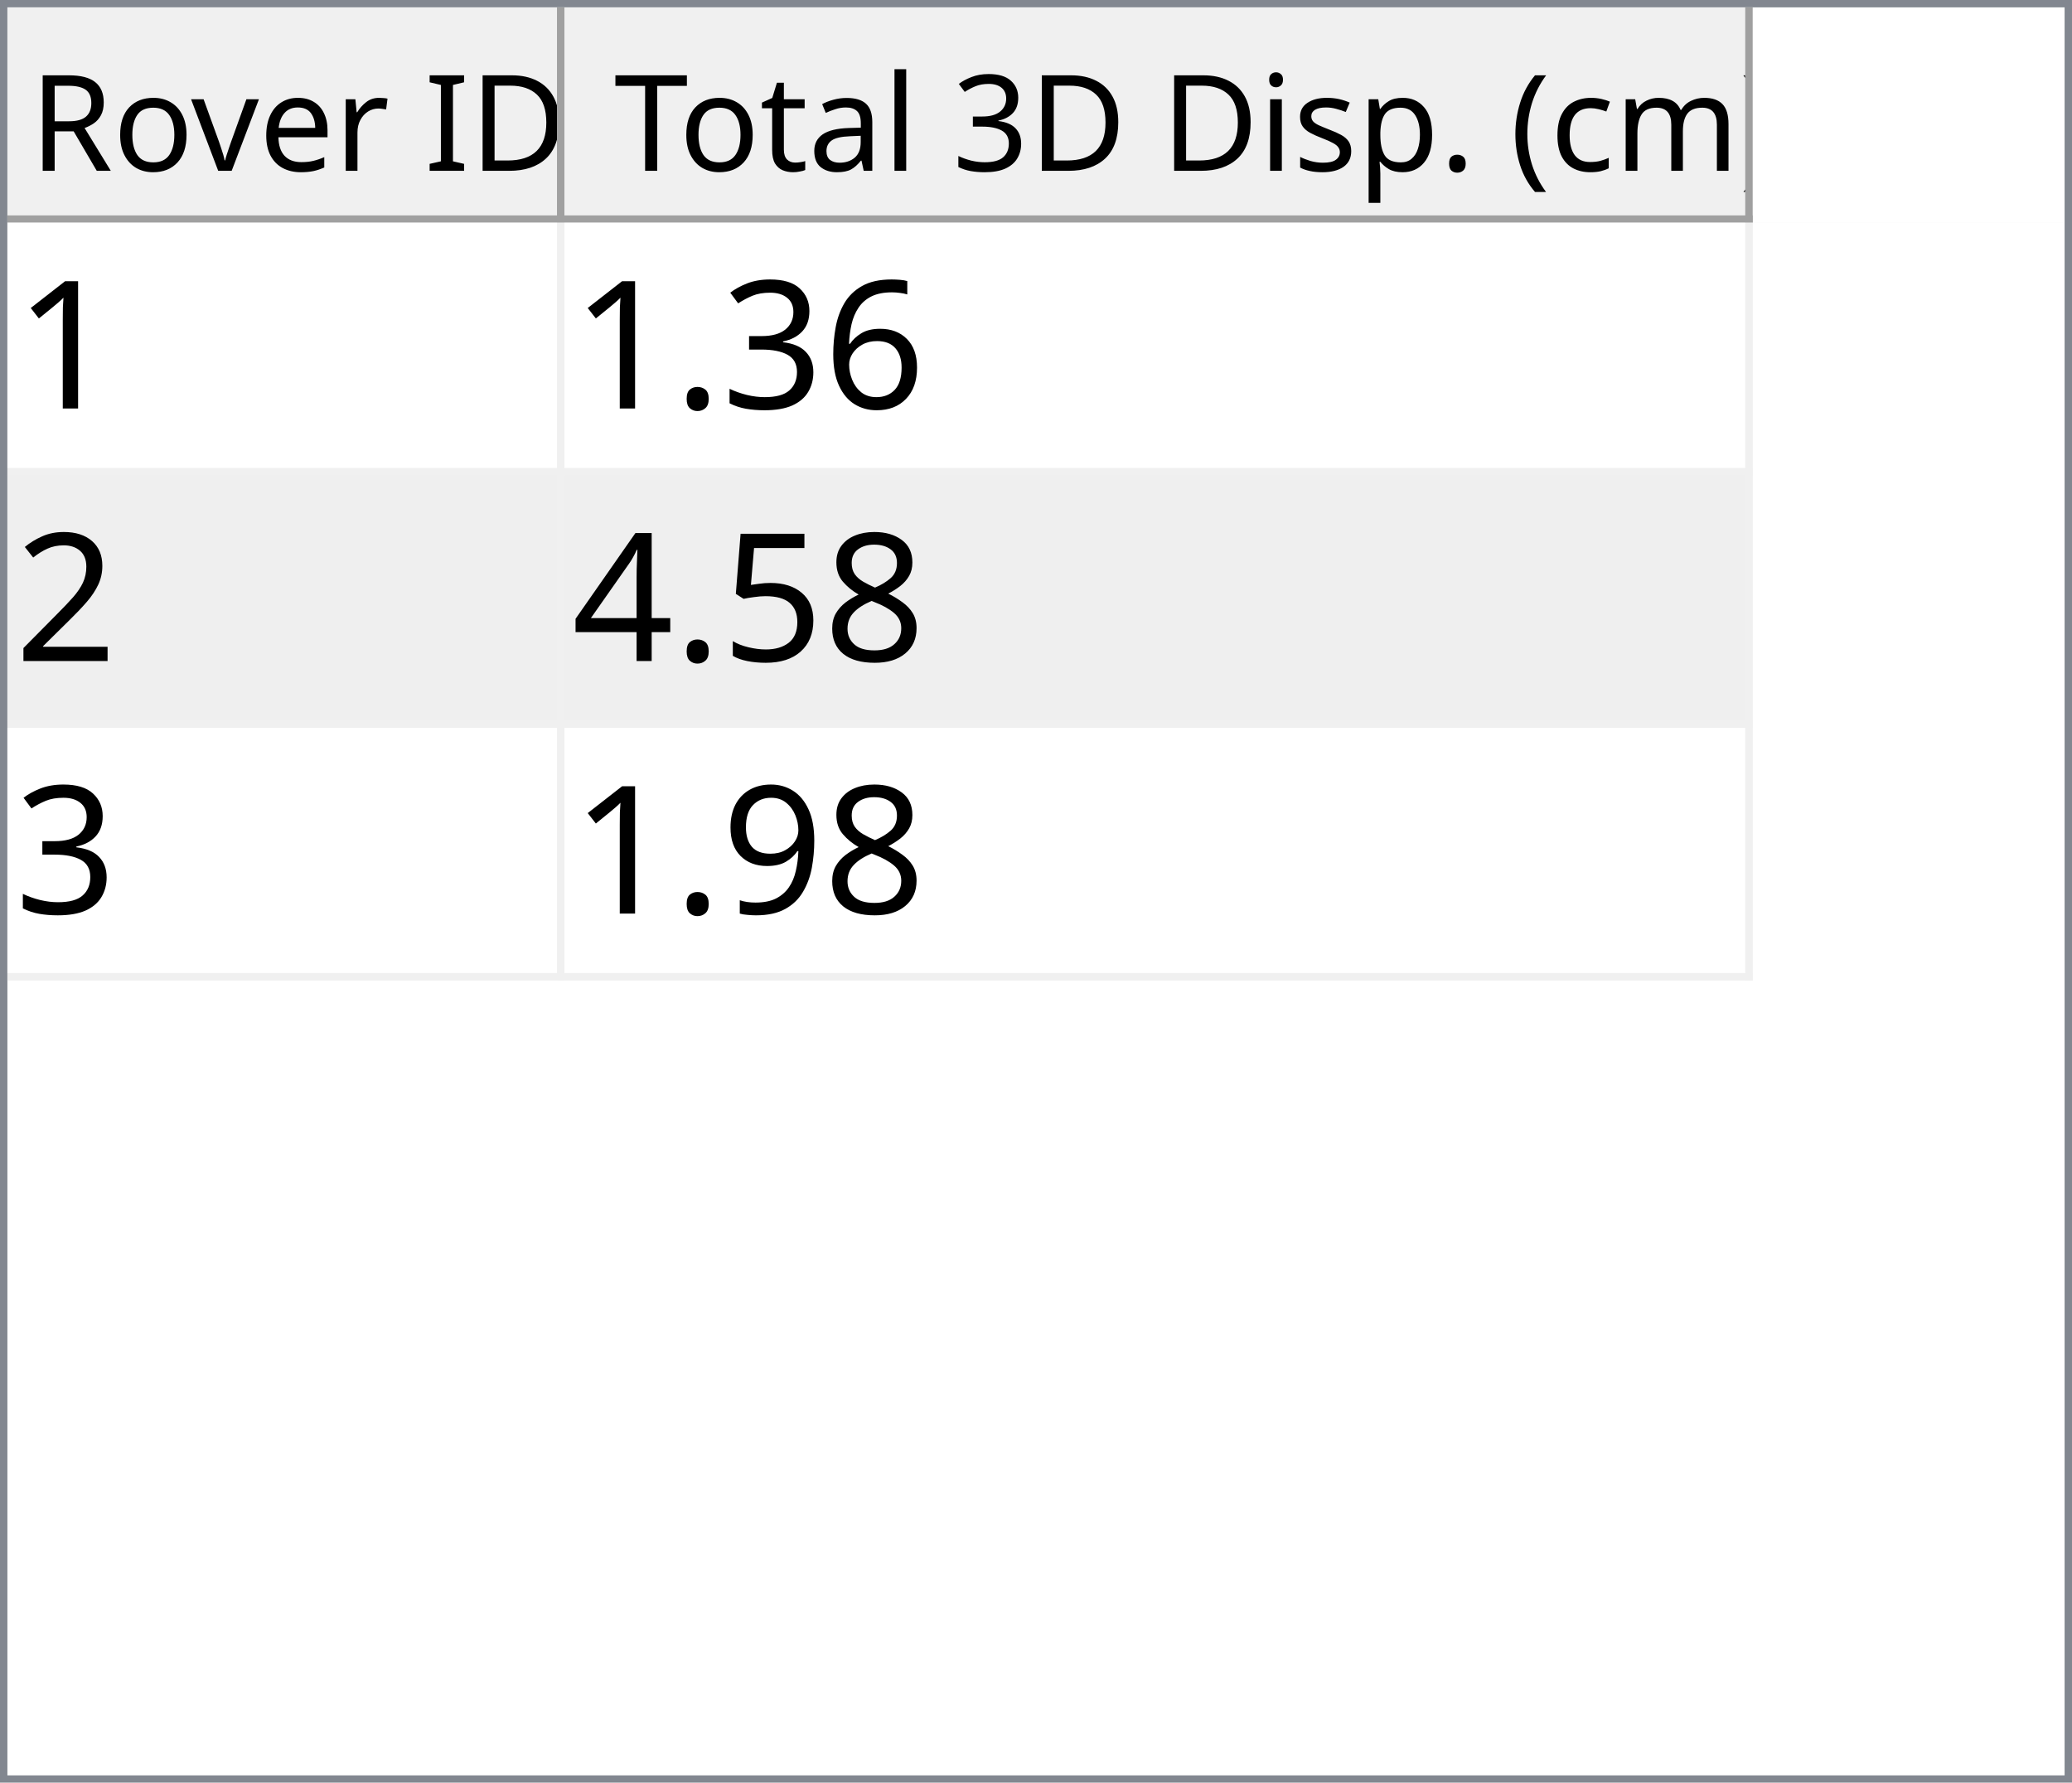
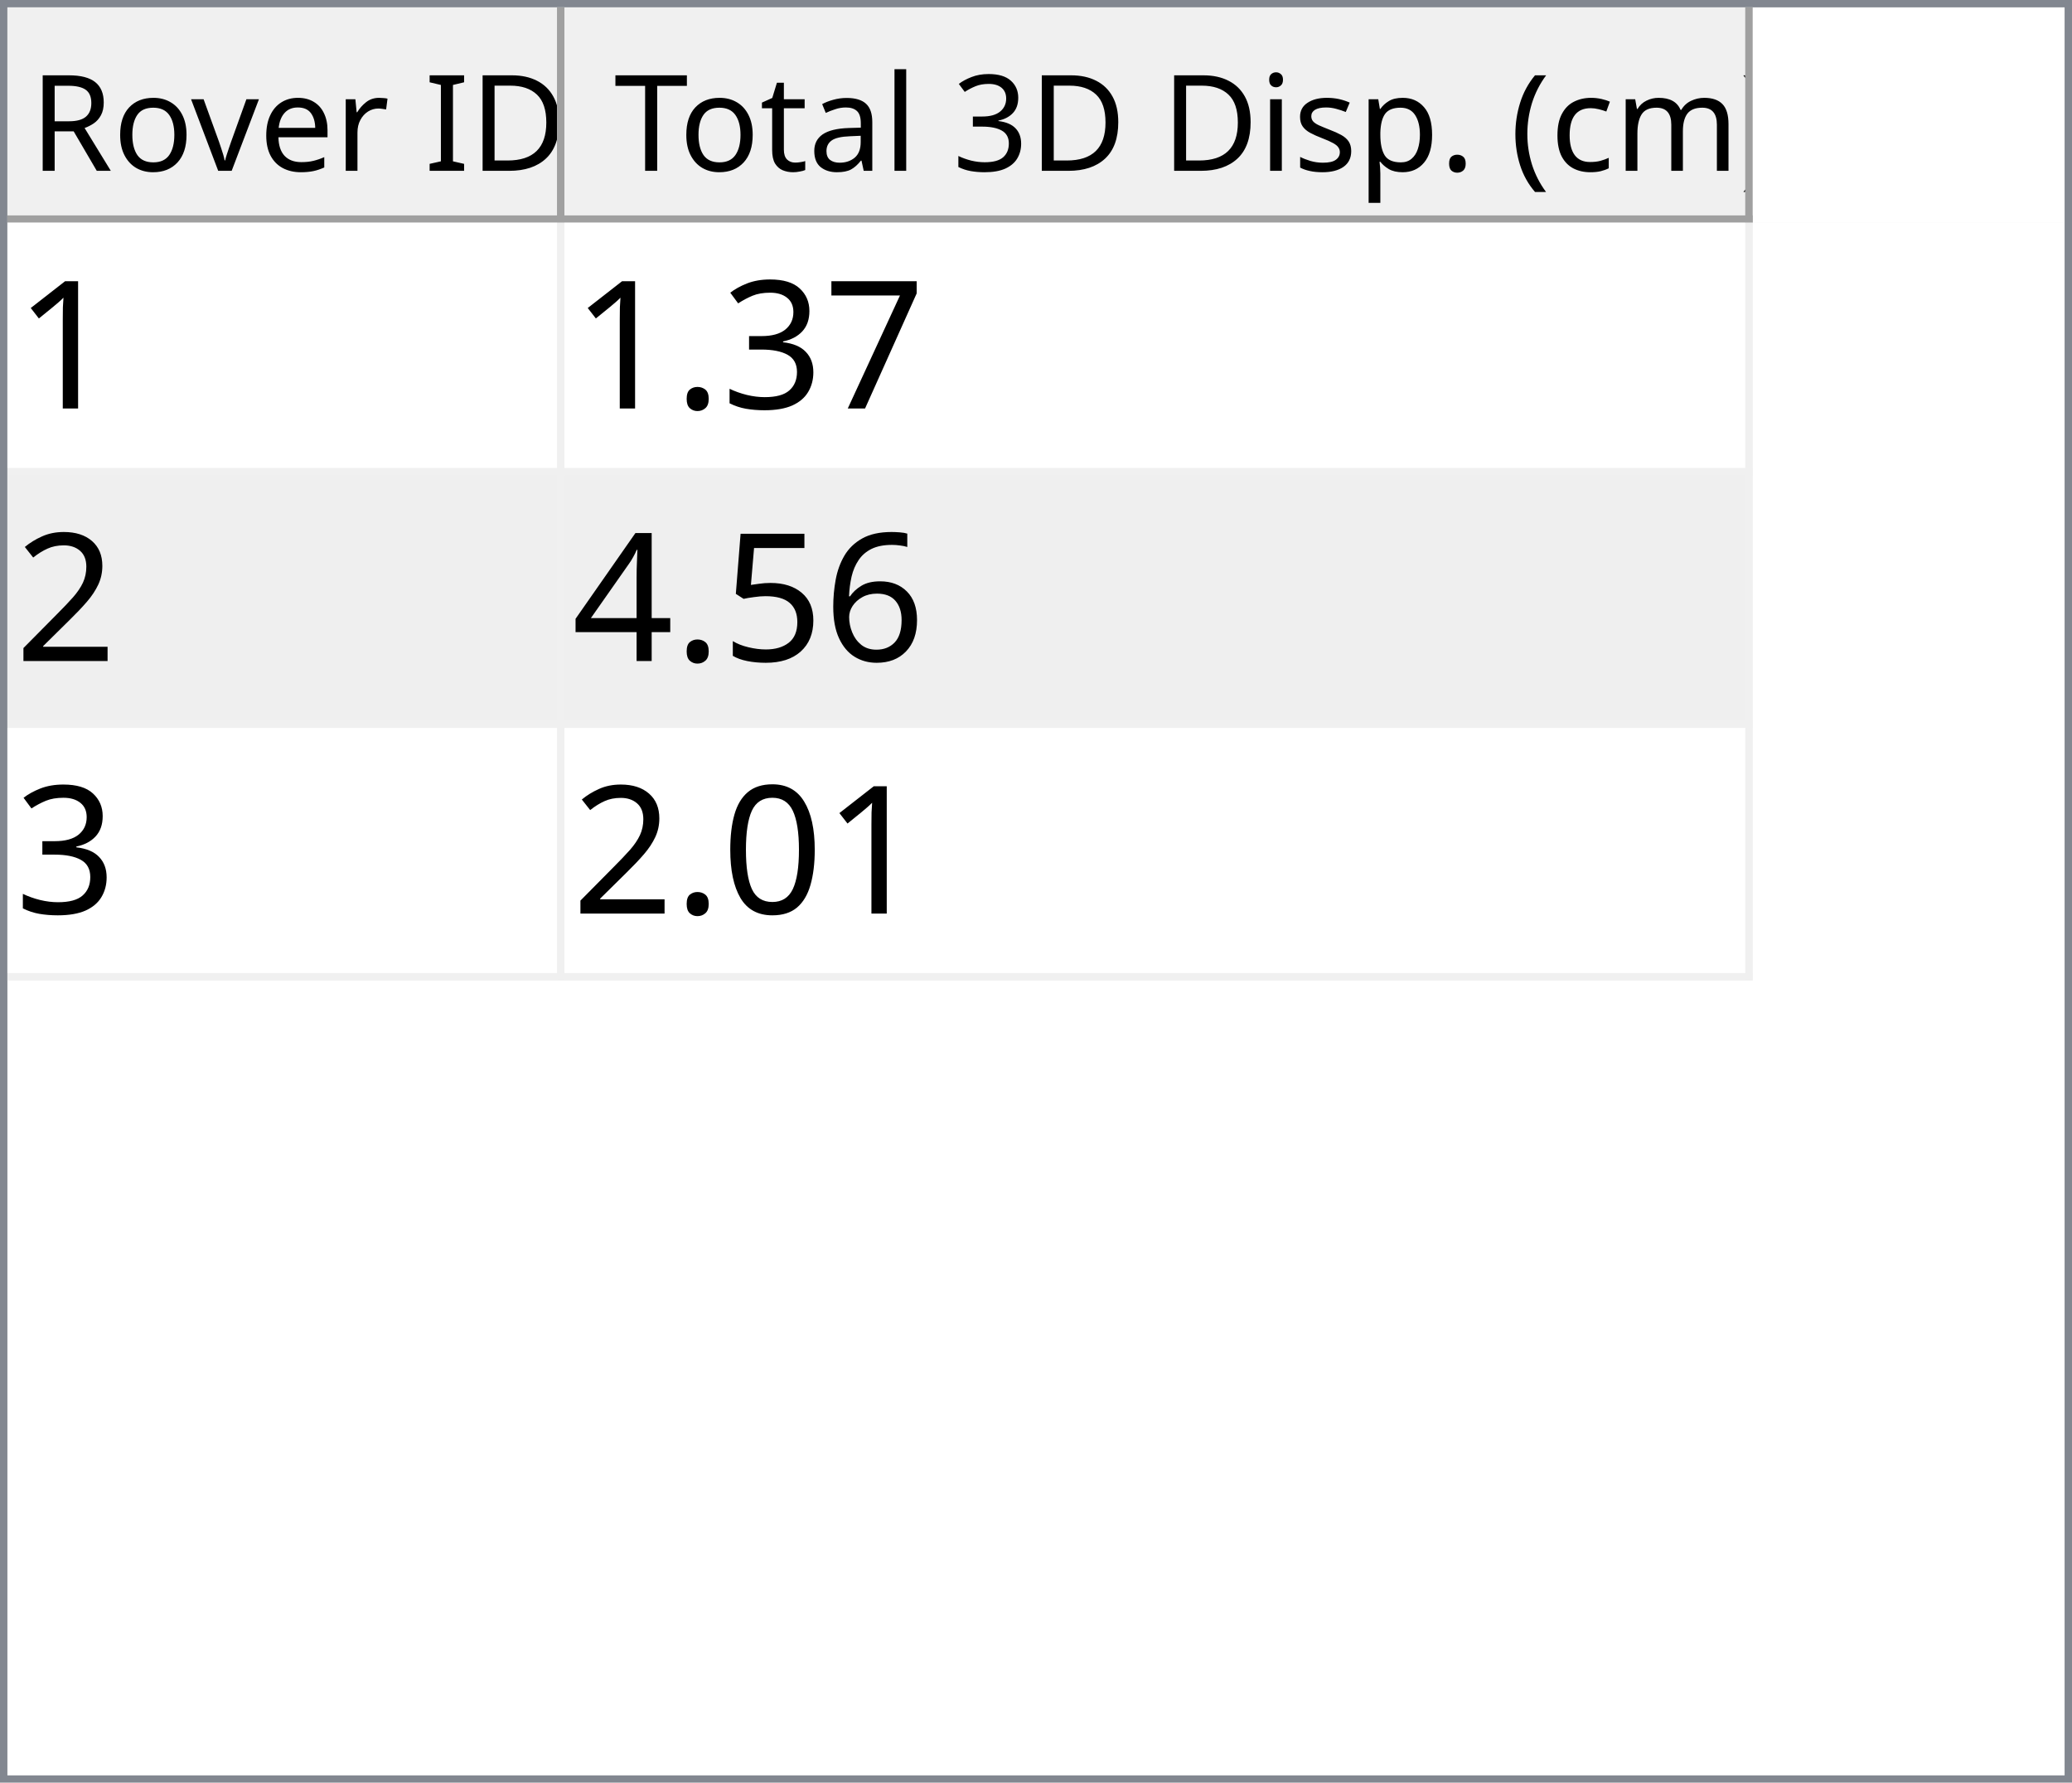
<svg xmlns="http://www.w3.org/2000/svg" style="fill-opacity:1; color-rendering:auto; color-interpolation:auto; text-rendering:auto; stroke:black; stroke-linecap:square; stroke-miterlimit:10; shape-rendering:auto; stroke-opacity:1; fill:black; stroke-dasharray:none; font-weight:normal; stroke-width:1; font-family:'Dialog'; font-style:normal; stroke-linejoin:miter; font-size:12px; stroke-dashoffset:0; image-rendering:auto;" width="279" height="240">
  <defs id="genericDefs" />
  <g>
    <defs id="defs1">
      <clipPath clipPathUnits="userSpaceOnUse" id="clipPath1">
        <path d="M0 0 L279 0 L279 240 L0 240 L0 0 Z" />
      </clipPath>
      <clipPath clipPathUnits="userSpaceOnUse" id="clipPath2">
        <path d="M0 0 L0 240 L279 240 L279 0 Z" />
      </clipPath>
      <clipPath clipPathUnits="userSpaceOnUse" id="clipPath3">
        <path d="M0 0 L0 29 L277 29 L277 0 Z" />
      </clipPath>
      <clipPath clipPathUnits="userSpaceOnUse" id="clipPath4">
        <path d="M0 0 L0 29 L75 29 L75 0 Z" />
      </clipPath>
      <clipPath clipPathUnits="userSpaceOnUse" id="clipPath5">
        <path d="M1 1 L1 28 L74 28 L74 1 Z" />
      </clipPath>
      <clipPath clipPathUnits="userSpaceOnUse" id="clipPath6">
        <path d="M0 0 L0 27 L73 27 L73 0 Z" />
      </clipPath>
      <clipPath clipPathUnits="userSpaceOnUse" id="clipPath7">
        <path d="M-0.5 -0.5 L-0.5 28.5 L74.5 28.5 L74.5 -0.5 Z" />
      </clipPath>
      <clipPath clipPathUnits="userSpaceOnUse" id="clipPath8">
        <path d="M0 0 L0 29 L160 29 L160 0 Z" />
      </clipPath>
      <clipPath clipPathUnits="userSpaceOnUse" id="clipPath9">
        <path d="M1 1 L1 28 L159 28 L159 1 Z" />
      </clipPath>
      <clipPath clipPathUnits="userSpaceOnUse" id="clipPath10">
        <path d="M0 0 L0 27 L158 27 L158 0 Z" />
      </clipPath>
      <clipPath clipPathUnits="userSpaceOnUse" id="clipPath11">
        <path d="M-0.5 -0.5 L-0.5 28.5 L159.5 28.5 L159.5 -0.5 Z" />
      </clipPath>
      <clipPath clipPathUnits="userSpaceOnUse" id="clipPath12">
        <path d="M0 0 L0 209 L277 209 L277 0 Z" />
      </clipPath>
      <clipPath clipPathUnits="userSpaceOnUse" id="clipPath13">
        <path d="M0 0 L0 102 L235 102 L235 0 Z" />
      </clipPath>
      <clipPath clipPathUnits="userSpaceOnUse" id="clipPath14">
        <path d="M-0.5 -0.5 L-0.5 101.5 L234.5 101.5 L234.5 -0.5 Z" />
      </clipPath>
      <clipPath clipPathUnits="userSpaceOnUse" id="clipPath15">
        <path d="M0 0 L0 33 L74 33 L74 0 Z" />
      </clipPath>
      <clipPath clipPathUnits="userSpaceOnUse" id="clipPath16">
        <path d="M0 0 L0 33 L159 33 L159 0 Z" />
      </clipPath>
      <font horiz-adv-x="64.551" id="font1">
        <font-face ascent="107.91" descent="25.098" units-per-em="100" style="font-style:normal; font-family:Segoe UI; font-weight:normal;" />
        <missing-glyph horiz-adv-x="64.551" d="M8.109 0 L8.109 68.266 L56.453 68.266 L56.453 0 L8.109 0 ZM15.328 7.234 L49.219 7.234 L49.219 61.031 L15.328 61.031 L15.328 7.234 Z" />
        <glyph unicode="D" horiz-adv-x="70.117" d="M9.188 0 L9.188 70.016 L28.516 70.016 Q65.531 70.016 65.531 35.891 Q65.531 19.672 55.25 9.836 Q44.969 0 27.734 0 L9.188 0 ZM17.391 62.594 L17.391 7.422 L27.828 7.422 Q41.609 7.422 49.273 14.797 Q56.938 22.172 56.938 35.688 Q56.938 62.594 28.328 62.594 L17.391 62.594 Z" />
        <glyph unicode="I" horiz-adv-x="26.611" d="M17.391 0 L9.188 0 L9.188 70.016 L17.391 70.016 L17.391 0 Z" />
        <glyph unicode=" " horiz-adv-x="27.393" d="" />
        <glyph unicode="r" horiz-adv-x="34.766" d="M34.188 41.891 Q32.078 43.5 28.125 43.5 Q23 43.5 19.555 38.672 Q16.109 33.844 16.109 25.484 L16.109 0 L8.109 0 L8.109 50 L16.109 50 L16.109 39.703 L16.312 39.703 Q18.016 44.969 21.531 47.922 Q25.047 50.875 29.391 50.875 Q32.516 50.875 34.188 50.203 L34.188 41.891 Z" />
        <glyph unicode="e" horiz-adv-x="52.295" d="M48.297 23 L12.984 23 Q13.188 14.656 17.484 10.109 Q21.781 5.562 29.297 5.562 Q37.75 5.562 44.828 11.141 L44.828 3.609 Q38.234 -1.172 27.391 -1.172 Q16.797 -1.172 10.742 5.641 Q4.688 12.453 4.688 24.812 Q4.688 36.469 11.305 43.82 Q17.922 51.172 27.734 51.172 Q37.547 51.172 42.922 44.828 Q48.297 38.484 48.297 27.203 L48.297 23 ZM40.094 29.781 Q40.047 36.719 36.75 40.578 Q33.453 44.438 27.594 44.438 Q21.922 44.438 17.969 40.383 Q14.016 36.328 13.094 29.781 L40.094 29.781 Z" />
        <glyph unicode="v" horiz-adv-x="47.9" d="M47.406 50 L27.484 0 L19.625 0 L0.688 50 L9.469 50 L22.172 13.672 Q23.578 9.672 23.922 6.688 L24.125 6.688 Q24.609 10.453 25.688 13.484 L38.969 50 L47.406 50 Z" />
        <glyph unicode="o" horiz-adv-x="58.594" d="M29 -1.172 Q17.922 -1.172 11.305 5.836 Q4.688 12.844 4.688 24.422 Q4.688 37.016 11.57 44.094 Q18.453 51.172 30.172 51.172 Q41.359 51.172 47.633 44.289 Q53.906 37.406 53.906 25.203 Q53.906 13.234 47.141 6.031 Q40.375 -1.172 29 -1.172 ZM29.594 44.438 Q21.875 44.438 17.383 39.188 Q12.891 33.938 12.891 24.703 Q12.891 15.828 17.43 10.695 Q21.969 5.562 29.594 5.562 Q37.359 5.562 41.531 10.594 Q45.703 15.625 45.703 24.906 Q45.703 34.281 41.531 39.359 Q37.359 44.438 29.594 44.438 Z" />
        <glyph unicode="R" horiz-adv-x="59.814" d="M59.375 0 L49.609 0 L37.891 19.625 Q36.281 22.359 34.766 24.289 Q33.25 26.219 31.664 27.438 Q30.078 28.656 28.25 29.219 Q26.422 29.781 24.125 29.781 L17.391 29.781 L17.391 0 L9.188 0 L9.188 70.016 L30.078 70.016 Q34.672 70.016 38.555 68.867 Q42.438 67.719 45.289 65.375 Q48.141 63.031 49.758 59.547 Q51.375 56.062 51.375 51.375 Q51.375 47.703 50.273 44.656 Q49.172 41.609 47.148 39.211 Q45.125 36.812 42.266 35.133 Q39.406 33.453 35.844 32.516 L35.844 32.328 Q37.594 31.547 38.891 30.547 Q40.188 29.547 41.359 28.18 Q42.531 26.812 43.68 25.078 Q44.828 23.344 46.234 21.047 L59.375 0 ZM17.391 62.594 L17.391 37.203 L28.516 37.203 Q31.594 37.203 34.203 38.133 Q36.812 39.062 38.719 40.797 Q40.625 42.531 41.703 45.047 Q42.781 47.562 42.781 50.688 Q42.781 56.297 39.141 59.445 Q35.5 62.594 28.609 62.594 L17.391 62.594 Z" />
        <glyph unicode=")" horiz-adv-x="30.176" d="M8.297 -15.922 L1.172 -15.922 Q16.406 2.344 16.406 26.812 Q16.406 51.469 1.078 70.016 L8.297 70.016 Q23.531 52.156 23.531 26.703 Q23.531 1.375 8.297 -15.922 Z" />
        <glyph unicode="m" horiz-adv-x="86.133" d="M79.109 0 L71.094 0 L71.094 28.719 Q71.094 37.016 68.531 40.727 Q65.969 44.438 59.906 44.438 Q54.781 44.438 51.195 39.75 Q47.609 35.062 47.609 28.516 L47.609 0 L39.594 0 L39.594 29.688 Q39.594 44.438 28.219 44.438 Q22.953 44.438 19.531 40.016 Q16.109 35.594 16.109 28.516 L16.109 0 L8.109 0 L8.109 50 L16.109 50 L16.109 42.094 L16.312 42.094 Q21.625 51.172 31.844 51.172 Q36.969 51.172 40.773 48.312 Q44.578 45.453 46 40.828 Q51.562 51.172 62.594 51.172 Q79.109 51.172 79.109 30.812 L79.109 0 Z" />
        <glyph unicode="c" horiz-adv-x="46.191" d="M42.188 2.297 Q36.422 -1.172 28.516 -1.172 Q17.828 -1.172 11.258 5.789 Q4.688 12.75 4.688 23.828 Q4.688 36.188 11.766 43.68 Q18.844 51.172 30.672 51.172 Q37.25 51.172 42.281 48.734 L42.281 40.531 Q36.719 44.438 30.375 44.438 Q22.703 44.438 17.797 38.945 Q12.891 33.453 12.891 24.516 Q12.891 15.719 17.508 10.641 Q22.125 5.562 29.891 5.562 Q36.422 5.562 42.188 9.906 L42.188 2.297 Z" />
        <glyph unicode="(" horiz-adv-x="30.176" d="M29.109 -15.922 L21.969 -15.922 Q6.844 1.375 6.844 26.703 Q6.844 52.156 21.969 70.016 L29.203 70.016 Q13.875 51.469 13.875 26.812 Q13.875 2.344 29.109 -15.922 Z" />
        <glyph unicode="." horiz-adv-x="21.68" d="M10.891 -1.078 Q8.641 -1.078 7.055 0.539 Q5.469 2.156 5.469 4.391 Q5.469 6.641 7.055 8.273 Q8.641 9.906 10.891 9.906 Q13.188 9.906 14.797 8.273 Q16.406 6.641 16.406 4.391 Q16.406 2.156 14.797 0.539 Q13.188 -1.078 10.891 -1.078 Z" />
        <glyph unicode="p" horiz-adv-x="58.789" d="M16.312 7.234 L16.109 7.234 L16.109 -23 L8.109 -23 L8.109 50 L16.109 50 L16.109 41.219 L16.312 41.219 Q22.219 51.172 33.594 51.172 Q43.266 51.172 48.688 44.461 Q54.109 37.75 54.109 26.469 Q54.109 13.922 48 6.375 Q41.891 -1.172 31.297 -1.172 Q21.578 -1.172 16.312 7.234 ZM16.109 27.391 L16.109 20.406 Q16.109 14.203 20.141 9.883 Q24.172 5.562 30.375 5.562 Q37.641 5.562 41.773 11.133 Q45.906 16.703 45.906 26.609 Q45.906 34.969 42.047 39.703 Q38.188 44.438 31.594 44.438 Q24.609 44.438 20.359 39.578 Q16.109 34.719 16.109 27.391 Z" />
        <glyph unicode="s" horiz-adv-x="42.432" d="M5.078 1.812 L5.078 10.406 Q11.625 5.562 19.484 5.562 Q30.031 5.562 30.031 12.594 Q30.031 14.594 29.125 15.992 Q28.219 17.391 26.68 18.461 Q25.141 19.531 23.07 20.383 Q21 21.234 18.609 22.172 Q15.281 23.484 12.766 24.828 Q10.25 26.172 8.57 27.859 Q6.891 29.547 6.031 31.695 Q5.172 33.844 5.172 36.719 Q5.172 40.234 6.789 42.945 Q8.406 45.656 11.086 47.484 Q13.766 49.312 17.211 50.242 Q20.656 51.172 24.312 51.172 Q30.812 51.172 35.938 48.922 L35.938 40.828 Q30.422 44.438 23.25 44.438 Q21 44.438 19.195 43.922 Q17.391 43.406 16.094 42.477 Q14.797 41.547 14.086 40.258 Q13.375 38.969 13.375 37.406 Q13.375 35.453 14.086 34.133 Q14.797 32.812 16.164 31.789 Q17.531 30.766 19.484 29.938 Q21.438 29.109 23.922 28.125 Q27.25 26.859 29.883 25.516 Q32.516 24.172 34.375 22.484 Q36.234 20.797 37.234 18.602 Q38.234 16.406 38.234 13.375 Q38.234 9.672 36.602 6.938 Q34.969 4.203 32.234 2.398 Q29.5 0.594 25.93 -0.289 Q22.359 -1.172 18.453 -1.172 Q10.75 -1.172 5.078 1.812 Z" />
        <glyph unicode="i" horiz-adv-x="24.219" d="M12.203 62.703 Q10.062 62.703 8.547 64.164 Q7.031 65.625 7.031 67.875 Q7.031 70.125 8.547 71.609 Q10.062 73.094 12.203 73.094 Q14.406 73.094 15.945 71.609 Q17.484 70.125 17.484 67.875 Q17.484 65.719 15.945 64.211 Q14.406 62.703 12.203 62.703 ZM16.109 0 L8.109 0 L8.109 50 L16.109 50 L16.109 0 Z" />
        <glyph unicode="3" horiz-adv-x="53.906" d="M46.531 19.828 Q46.531 15.094 44.75 11.211 Q42.969 7.328 39.719 4.57 Q36.469 1.812 31.93 0.297 Q27.391 -1.219 21.922 -1.219 Q11.922 -1.219 6 2.594 L6 11.188 Q13.094 5.609 22.219 5.609 Q25.875 5.609 28.828 6.539 Q31.781 7.469 33.906 9.227 Q36.031 10.984 37.18 13.477 Q38.328 15.969 38.328 19.094 Q38.328 32.812 18.797 32.812 L12.984 32.812 L12.984 39.594 L18.5 39.594 Q35.797 39.594 35.797 52.484 Q35.797 64.406 22.609 64.406 Q15.188 64.406 8.688 59.422 L8.688 67.188 Q15.375 71.188 24.609 71.188 Q29 71.188 32.57 69.969 Q36.141 68.75 38.68 66.555 Q41.219 64.359 42.609 61.281 Q44 58.203 44 54.5 Q44 40.672 30.031 36.719 L30.031 36.531 Q33.594 36.141 36.625 34.797 Q39.656 33.453 41.852 31.305 Q44.047 29.156 45.289 26.25 Q46.531 23.344 46.531 19.828 Z" />
        <glyph unicode="l" horiz-adv-x="24.219" d="M16.109 0 L8.109 0 L8.109 74.031 L16.109 74.031 L16.109 0 Z" />
        <glyph unicode="a" horiz-adv-x="50.879" d="M43.891 0 L35.891 0 L35.891 7.812 L35.688 7.812 Q30.469 -1.172 20.312 -1.172 Q12.844 -1.172 8.617 2.781 Q4.391 6.734 4.391 13.281 Q4.391 27.297 20.906 29.594 L35.891 31.688 Q35.891 44.438 25.594 44.438 Q16.547 44.438 9.281 38.281 L9.281 46.484 Q16.656 51.172 26.266 51.172 Q43.891 51.172 43.891 32.516 L43.891 0 ZM35.891 25.297 L23.828 23.641 Q18.266 22.859 15.43 20.875 Q12.594 18.891 12.594 13.875 Q12.594 10.203 15.211 7.883 Q17.828 5.562 22.172 5.562 Q28.125 5.562 32.008 9.742 Q35.891 13.922 35.891 20.312 L35.891 25.297 Z" />
        <glyph unicode="t" horiz-adv-x="33.887" d="M31.297 0.484 Q28.469 -1.078 23.828 -1.078 Q10.688 -1.078 10.688 13.578 L10.688 43.172 L2.094 43.172 L2.094 50 L10.688 50 L10.688 62.203 L18.703 64.797 L18.703 50 L31.297 50 L31.297 43.172 L18.703 43.172 L18.703 14.984 Q18.703 9.969 20.414 7.82 Q22.125 5.672 26.078 5.672 Q29.109 5.672 31.297 7.328 L31.297 0.484 Z" />
        <glyph unicode="T" horiz-adv-x="52.393" d="M50.594 62.594 L30.375 62.594 L30.375 0 L22.172 0 L22.172 62.594 L2 62.594 L2 70.016 L50.594 70.016 L50.594 62.594 Z" />
      </font>
      <font horiz-adv-x="75.0" id="font2">
        <font-face ascent="100.537" descent="21.973" units-per-em="100" style="font-style:normal; font-family:sans-serif; font-weight:normal;" />
        <missing-glyph horiz-adv-x="75.0" d="M12.5 0 L12.5 62.5 L62.5 62.5 L62.5 0 L12.5 0 ZM14.062 1.562 L60.938 1.562 L60.938 60.938 L14.062 60.938 L14.062 1.562 Z" />
        <glyph unicode="1" horiz-adv-x="55.615" d="M37.25 0 L28.469 0 L28.469 56 Q25.297 52.984 20.141 49.953 Q14.984 46.922 10.891 45.406 L10.891 53.906 Q18.266 57.375 23.781 62.305 Q29.297 67.234 31.594 71.875 L37.25 71.875 L37.25 0 Z" />
-         <glyph unicode="6" horiz-adv-x="55.615" d="M49.75 54.047 L41.016 53.375 Q39.844 58.547 37.703 60.891 Q34.125 64.656 28.906 64.656 Q24.703 64.656 21.531 62.312 Q17.391 59.281 14.992 53.469 Q12.594 47.656 12.5 36.922 Q15.672 41.75 20.266 44.094 Q24.859 46.438 29.891 46.438 Q38.672 46.438 44.852 39.969 Q51.031 33.5 51.031 23.25 Q51.031 16.5 48.125 10.719 Q45.219 4.938 40.141 1.859 Q35.062 -1.219 28.609 -1.219 Q17.625 -1.219 10.695 6.859 Q3.766 14.938 3.766 33.5 Q3.766 54.25 11.422 63.672 Q18.109 71.875 29.438 71.875 Q37.891 71.875 43.289 67.141 Q48.688 62.406 49.75 54.047 ZM13.875 23.188 Q13.875 18.656 15.797 14.508 Q17.719 10.359 21.188 8.18 Q24.656 6 28.469 6 Q34.031 6 38.039 10.492 Q42.047 14.984 42.047 22.703 Q42.047 30.125 38.086 34.398 Q34.125 38.672 28.125 38.672 Q22.172 38.672 18.023 34.398 Q13.875 30.125 13.875 23.188 Z" />
+         <glyph unicode="7" horiz-adv-x="55.615" d="M4.734 62.203 L4.734 70.656 L51.078 70.656 L51.078 63.812 Q44.234 56.547 37.523 44.484 Q30.812 32.422 27.156 19.672 Q24.516 10.688 23.781 0 L14.75 0 Q14.891 8.453 18.062 20.414 Q21.234 32.375 27.172 43.484 Q33.109 54.594 39.797 62.203 L4.734 62.203 Z" />
        <glyph unicode="3" horiz-adv-x="55.615" d="M4.203 18.891 L12.984 20.062 Q14.5 12.594 18.141 9.297 Q21.781 6 27 6 Q33.203 6 37.477 10.297 Q41.75 14.594 41.75 20.953 Q41.75 27 37.797 30.93 Q33.844 34.859 27.734 34.859 Q25.25 34.859 21.531 33.891 L22.516 41.609 Q23.391 41.5 23.922 41.5 Q29.547 41.5 34.039 44.43 Q38.531 47.359 38.531 53.469 Q38.531 58.297 35.258 61.477 Q31.984 64.656 26.812 64.656 Q21.688 64.656 18.266 61.43 Q14.844 58.203 13.875 51.766 L5.078 53.328 Q6.688 62.156 12.398 67.016 Q18.109 71.875 26.609 71.875 Q32.469 71.875 37.398 69.359 Q42.328 66.844 44.945 62.5 Q47.562 58.156 47.562 53.266 Q47.562 48.641 45.07 44.828 Q42.578 41.016 37.703 38.766 Q44.047 37.312 47.562 32.695 Q51.078 28.078 51.078 21.141 Q51.078 11.766 44.242 5.25 Q37.406 -1.266 26.953 -1.266 Q17.531 -1.266 11.305 4.352 Q5.078 9.969 4.203 18.891 Z" />
        <glyph unicode="." horiz-adv-x="27.783" d="M9.078 0 L9.078 10.016 L19.094 10.016 L19.094 0 L9.078 0 Z" />
        <glyph unicode="2" horiz-adv-x="55.615" d="M50.344 8.453 L50.344 0 L3.031 0 Q2.938 3.172 4.047 6.109 Q5.859 10.938 9.836 15.625 Q13.812 20.312 21.344 26.469 Q33.016 36.031 37.117 41.625 Q41.219 47.219 41.219 52.203 Q41.219 57.422 37.477 61.008 Q33.734 64.594 27.734 64.594 Q21.391 64.594 17.578 60.789 Q13.766 56.984 13.719 50.25 L4.688 51.172 Q5.609 61.281 11.664 66.578 Q17.719 71.875 27.938 71.875 Q38.234 71.875 44.242 66.164 Q50.25 60.453 50.25 52 Q50.25 47.703 48.492 43.555 Q46.734 39.406 42.656 34.812 Q38.578 30.219 29.109 22.219 Q21.188 15.578 18.945 13.211 Q16.703 10.844 15.234 8.453 L50.344 8.453 Z" />
-         <glyph unicode="8" horiz-adv-x="55.615" d="M17.672 38.812 Q12.203 40.828 9.57 44.539 Q6.938 48.25 6.938 53.422 Q6.938 61.234 12.555 66.555 Q18.172 71.875 27.484 71.875 Q36.859 71.875 42.578 66.43 Q48.297 60.984 48.297 53.172 Q48.297 48.188 45.68 44.508 Q43.062 40.828 37.75 38.812 Q44.344 36.672 47.781 31.883 Q51.219 27.094 51.219 20.453 Q51.219 11.281 44.727 5.031 Q38.234 -1.219 27.641 -1.219 Q17.047 -1.219 10.547 5.055 Q4.047 11.328 4.047 20.703 Q4.047 27.688 7.594 32.398 Q11.141 37.109 17.672 38.812 ZM15.922 53.719 Q15.922 48.641 19.195 45.414 Q22.469 42.188 27.688 42.188 Q32.766 42.188 36.016 45.383 Q39.266 48.578 39.266 53.219 Q39.266 58.062 35.914 61.359 Q32.562 64.656 27.594 64.656 Q22.562 64.656 19.242 61.43 Q15.922 58.203 15.922 53.719 ZM13.094 20.656 Q13.094 16.891 14.875 13.375 Q16.656 9.859 20.172 7.93 Q23.688 6 27.734 6 Q34.031 6 38.133 10.055 Q42.234 14.109 42.234 20.359 Q42.234 26.703 38.016 30.859 Q33.797 35.016 27.438 35.016 Q21.234 35.016 17.164 30.914 Q13.094 26.812 13.094 20.656 Z" />
+         <glyph unicode="6" horiz-adv-x="55.615" d="M49.75 54.047 L41.016 53.375 Q39.844 58.547 37.703 60.891 Q34.125 64.656 28.906 64.656 Q24.703 64.656 21.531 62.312 Q17.391 59.281 14.992 53.469 Q12.594 47.656 12.5 36.922 Q15.672 41.75 20.266 44.094 Q24.859 46.438 29.891 46.438 Q38.672 46.438 44.852 39.969 Q51.031 33.5 51.031 23.25 Q51.031 16.5 48.125 10.719 Q45.219 4.938 40.141 1.859 Q35.062 -1.219 28.609 -1.219 Q17.625 -1.219 10.695 6.859 Q3.766 14.938 3.766 33.5 Q3.766 54.25 11.422 63.672 Q18.109 71.875 29.438 71.875 Q37.891 71.875 43.289 67.141 Q48.688 62.406 49.75 54.047 ZM13.875 23.188 Q13.875 18.656 15.797 14.508 Q17.719 10.359 21.188 8.18 Q24.656 6 28.469 6 Q34.031 6 38.039 10.492 Q42.047 14.984 42.047 22.703 Q42.047 30.125 38.086 34.398 Q34.125 38.672 28.125 38.672 Q22.172 38.672 18.023 34.398 Q13.875 30.125 13.875 23.188 Z" />
        <glyph unicode="5" horiz-adv-x="55.615" d="M4.156 18.75 L13.375 19.531 Q14.406 12.797 18.141 9.398 Q21.875 6 27.156 6 Q33.5 6 37.891 10.789 Q42.281 15.578 42.281 23.484 Q42.281 31 38.062 35.352 Q33.844 39.703 27 39.703 Q22.75 39.703 19.336 37.773 Q15.922 35.844 13.969 32.766 L5.719 33.844 L12.641 70.609 L48.25 70.609 L48.25 62.203 L19.672 62.203 L15.828 42.969 Q22.266 47.469 29.344 47.469 Q38.719 47.469 45.164 40.969 Q51.609 34.469 51.609 24.266 Q51.609 14.547 45.953 7.469 Q39.062 -1.219 27.156 -1.219 Q17.391 -1.219 11.211 4.25 Q5.031 9.719 4.156 18.75 Z" />
        <glyph unicode="4" horiz-adv-x="55.615" d="M32.328 0 L32.328 17.141 L1.266 17.141 L1.266 25.203 L33.938 71.578 L41.109 71.578 L41.109 25.203 L50.781 25.203 L50.781 17.141 L41.109 17.141 L41.109 0 L32.328 0 ZM32.328 25.203 L32.328 57.469 L9.906 25.203 L32.328 25.203 Z" />
-         <glyph unicode="9" horiz-adv-x="55.615" d="M5.469 16.547 L13.922 17.328 Q14.984 11.375 18.016 8.688 Q21.047 6 25.781 6 Q29.828 6 32.883 7.859 Q35.938 9.719 37.891 12.82 Q39.844 15.922 41.164 21.195 Q42.484 26.469 42.484 31.938 Q42.484 32.516 42.438 33.688 Q39.797 29.5 35.234 26.883 Q30.672 24.266 25.344 24.266 Q16.453 24.266 10.305 30.711 Q4.156 37.156 4.156 47.703 Q4.156 58.594 10.578 65.234 Q17 71.875 26.656 71.875 Q33.641 71.875 39.43 68.117 Q45.219 64.359 48.219 57.398 Q51.219 50.438 51.219 37.25 Q51.219 23.531 48.242 15.406 Q45.266 7.281 39.383 3.031 Q33.5 -1.219 25.594 -1.219 Q17.188 -1.219 11.867 3.445 Q6.547 8.109 5.469 16.547 ZM41.453 48.141 Q41.453 55.719 37.43 60.156 Q33.406 64.594 27.734 64.594 Q21.875 64.594 17.531 59.812 Q13.188 55.031 13.188 47.406 Q13.188 40.578 17.312 36.305 Q21.438 32.031 27.484 32.031 Q33.594 32.031 37.523 36.305 Q41.453 40.578 41.453 48.141 Z" />
+         <glyph unicode="0" horiz-adv-x="55.615" d="M4.156 35.297 Q4.156 48 6.766 55.742 Q9.375 63.484 14.523 67.68 Q19.672 71.875 27.484 71.875 Q33.25 71.875 37.594 69.555 Q41.938 67.234 44.773 62.867 Q47.609 58.5 49.219 52.227 Q50.828 45.953 50.828 35.297 Q50.828 22.703 48.242 14.969 Q45.656 7.234 40.508 3.008 Q35.359 -1.219 27.484 -1.219 Q17.141 -1.219 11.234 6.203 Q4.156 15.141 4.156 35.297 ZM13.188 35.297 Q13.188 17.672 17.312 11.836 Q21.438 6 27.484 6 Q33.547 6 37.672 11.859 Q41.797 17.719 41.797 35.297 Q41.797 52.984 37.672 58.789 Q33.547 64.594 27.391 64.594 Q21.344 64.594 17.719 59.469 Q13.188 52.938 13.188 35.297 Z" />
      </font>
    </defs>
    <g style="fill:white; stroke:white;">
      <rect x="0" y="0" width="279" style="clip-path:url(#clipPath1); stroke:none;" height="240" />
    </g>
    <g style="fill:white; text-rendering:optimizeSpeed; color-rendering:optimizeSpeed; image-rendering:optimizeSpeed; shape-rendering:crispEdges; stroke:white; color-interpolation:sRGB;">
      <rect x="0" width="279" height="240" y="0" style="stroke:none;" />
      <path style="stroke:none;" d="M0 240 L279 240 L279 0 L0 0 Z" />
    </g>
    <g style="fill:rgb(240,240,240); font-size:18px; font-family:'Segoe UI'; stroke:rgb(240,240,240);">
      <rect x="0" y="0" width="279" style="clip-path:url(#clipPath2); stroke:none;" height="240" />
    </g>
    <g style="fill:rgb(130,135,144); font-size:18px; font-family:'Segoe UI'; stroke:rgb(130,135,144);">
      <path d="M0 0 L279 0 L279 240 L0 240 L0 0 ZM1 1 L278 1 L278 239 L1 239 L1 1 Z" style="fill-rule:evenodd; clip-path:url(#clipPath2); stroke:none;" />
    </g>
    <g style="fill:white; font-size:18px; font-family:'Segoe UI'; stroke:white;" transform="translate(1,1)">
      <rect x="0" y="0" width="277" style="clip-path:url(#clipPath3); stroke:none;" height="29" />
    </g>
    <g style="fill:rgb(240,240,240); font-size:18px; font-family:'Segoe UI'; stroke:rgb(240,240,240);" transform="translate(1,1)">
      <rect x="0" y="0" width="75" style="clip-path:url(#clipPath4); stroke:none;" height="29" />
    </g>
    <g style="font-family:'Segoe UI'; font-size:18px;" transform="translate(2,2)">
      <text x="2" xml:space="preserve" y="21" style="clip-path:url(#clipPath6); stroke:none;">Rover ID</text>
    </g>
    <g transform="translate(1.5,1.5)" style="fill:rgb(160,160,160); font-size:18px; font-family:'Segoe UI'; stroke:rgb(160,160,160); stroke-linejoin:bevel;">
      <line x1="74" x2="74" y1="0" style="fill:none; clip-path:url(#clipPath7);" y2="28" />
    </g>
    <g transform="matrix(1,0,0,1,1,1) translate(0.5,0.5)" style="fill:rgb(160,160,160); font-size:18px; font-family:'Segoe UI'; stroke:rgb(160,160,160); stroke-linejoin:bevel;">
      <line x1="0" x2="74" y1="28" style="fill:none; clip-path:url(#clipPath7);" y2="28" />
    </g>
    <g style="fill:rgb(240,240,240); font-size:18px; font-family:'Segoe UI'; stroke:rgb(240,240,240);" transform="translate(76,1)">
      <rect x="0" y="0" width="160" style="clip-path:url(#clipPath8); stroke:none;" height="29" />
    </g>
    <g style="font-family:'Segoe UI'; font-size:18px;" transform="translate(77,2)">
      <text x="1" xml:space="preserve" y="21" style="clip-path:url(#clipPath10); stroke:none;"> Total 3D Disp. (cm)</text>
    </g>
    <g transform="translate(76.5,1.5)" style="fill:rgb(160,160,160); font-size:18px; font-family:'Segoe UI'; stroke:rgb(160,160,160); stroke-linejoin:bevel;">
      <line x1="159" x2="159" y1="0" style="fill:none; clip-path:url(#clipPath11);" y2="28" />
    </g>
    <g transform="matrix(1,0,0,1,76,1) translate(0.5,0.5)" style="fill:rgb(160,160,160); font-size:18px; font-family:'Segoe UI'; stroke:rgb(160,160,160); stroke-linejoin:bevel;">
      <line x1="0" x2="159" y1="28" style="fill:none; clip-path:url(#clipPath11);" y2="28" />
    </g>
    <g style="fill:white; font-size:18px; font-family:'Segoe UI'; stroke:white;" transform="translate(1,30)">
      <rect x="0" y="0" width="277" style="clip-path:url(#clipPath12); stroke:none;" height="209" />
    </g>
    <g style="fill:rgb(240,240,240); font-size:24px; font-family:sans-serif; stroke:rgb(240,240,240);" transform="translate(1,30)">
      <rect x="0" y="0" width="235" style="clip-path:url(#clipPath13); stroke:none;" height="102" />
      <line transform="translate(0.5,0.5)" x1="0" x2="234" y1="33" style="clip-path:url(#clipPath14); fill:none; stroke-linejoin:bevel;" y2="33" />
    </g>
    <g transform="matrix(1,0,0,1,1,30) translate(0.5,0.5)" style="fill:rgb(240,240,240); font-size:24px; font-family:sans-serif; stroke:rgb(240,240,240); stroke-linejoin:bevel;">
      <line x1="0" x2="234" y1="67" style="fill:none; clip-path:url(#clipPath14);" y2="67" />
    </g>
    <g transform="matrix(1,0,0,1,1,30) translate(0.5,0.5)" style="fill:rgb(240,240,240); font-size:24px; font-family:sans-serif; stroke:rgb(240,240,240); stroke-linejoin:bevel;">
      <line x1="0" x2="234" y1="101" style="fill:none; clip-path:url(#clipPath14);" y2="101" />
    </g>
    <g transform="matrix(1,0,0,1,1,30) translate(0.5,0.5)" style="fill:rgb(240,240,240); font-size:24px; font-family:sans-serif; stroke:rgb(240,240,240); stroke-linejoin:bevel;">
      <line x1="74" x2="74" y1="0" style="fill:none; clip-path:url(#clipPath14);" y2="101" />
    </g>
    <g transform="matrix(1,0,0,1,1,30) translate(0.5,0.5)" style="fill:rgb(240,240,240); font-size:24px; font-family:sans-serif; stroke:rgb(240,240,240); stroke-linejoin:bevel;">
      <line x1="234" x2="234" y1="0" style="fill:none; clip-path:url(#clipPath14);" y2="101" />
    </g>
    <g style="fill:white; font-size:24px; font-family:sans-serif; stroke:white;" transform="matrix(1,0,0,1,1,30)">
      <rect x="0" y="0" width="74" style="clip-path:url(#clipPath15); stroke:none;" height="33" />
      <text x="1" y="25" style="fill:black; clip-path:url(#clipPath15); stroke:none;" xml:space="preserve">1</text>
    </g>
    <g style="fill:white; font-size:24px; font-family:sans-serif; stroke:white;" transform="matrix(1,0,0,1,1,30) translate(75,0)">
      <rect x="0" y="0" width="159" style="clip-path:url(#clipPath16); stroke:none;" height="33" />
-       <text x="1" y="25" style="fill:black; clip-path:url(#clipPath16); stroke:none;" xml:space="preserve">1.36</text>
+       <text x="1" y="25" style="fill:black; clip-path:url(#clipPath16); stroke:none;" xml:space="preserve">1.37</text>
    </g>
    <g style="fill:rgb(239,239,239); font-size:24px; font-family:sans-serif; stroke:rgb(239,239,239);" transform="matrix(1,0,0,1,1,30) translate(0,34)">
      <rect x="0" y="0" width="74" style="clip-path:url(#clipPath15); stroke:none;" height="33" />
      <text x="1" y="25" style="fill:black; clip-path:url(#clipPath15); stroke:none;" xml:space="preserve">2</text>
    </g>
    <g style="fill:rgb(239,239,239); font-size:24px; font-family:sans-serif; stroke:rgb(239,239,239);" transform="matrix(1,0,0,1,1,30) translate(75,34)">
      <rect x="0" y="0" width="159" style="clip-path:url(#clipPath16); stroke:none;" height="33" />
-       <text x="1" y="25" style="fill:black; clip-path:url(#clipPath16); stroke:none;" xml:space="preserve">4.58</text>
+       <text x="1" y="25" style="fill:black; clip-path:url(#clipPath16); stroke:none;" xml:space="preserve">4.56</text>
    </g>
    <g style="fill:white; font-size:24px; font-family:sans-serif; stroke:white;" transform="matrix(1,0,0,1,1,30) translate(0,68)">
      <rect x="0" y="0" width="74" style="clip-path:url(#clipPath15); stroke:none;" height="33" />
      <text x="1" y="25" style="fill:black; clip-path:url(#clipPath15); stroke:none;" xml:space="preserve">3</text>
    </g>
    <g style="fill:white; font-size:24px; font-family:sans-serif; stroke:white;" transform="matrix(1,0,0,1,1,30) translate(75,68)">
      <rect x="0" y="0" width="159" style="clip-path:url(#clipPath16); stroke:none;" height="33" />
-       <text x="1" y="25" style="fill:black; clip-path:url(#clipPath16); stroke:none;" xml:space="preserve">1.98</text>
+       <text x="1" y="25" style="fill:black; clip-path:url(#clipPath16); stroke:none;" xml:space="preserve">2.01</text>
    </g>
  </g>
</svg>
